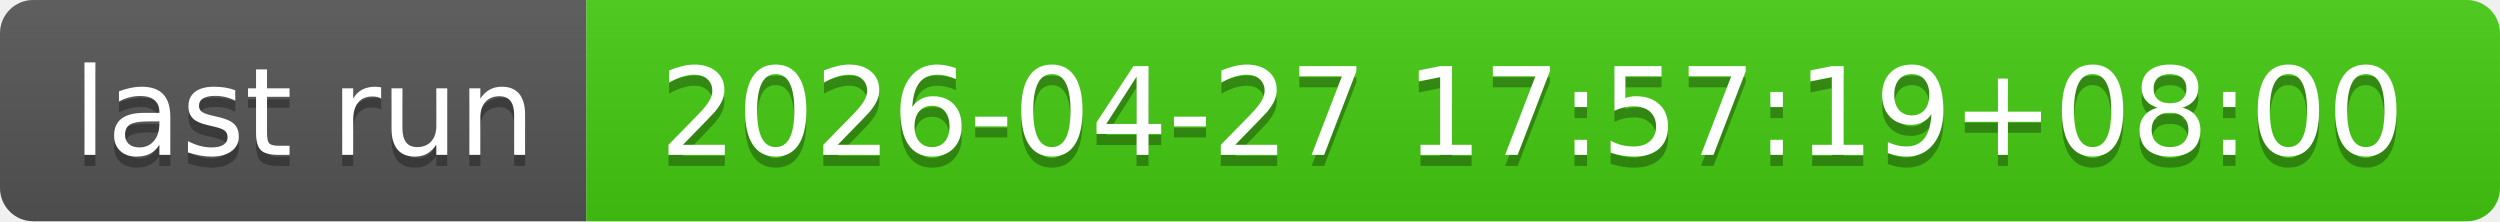
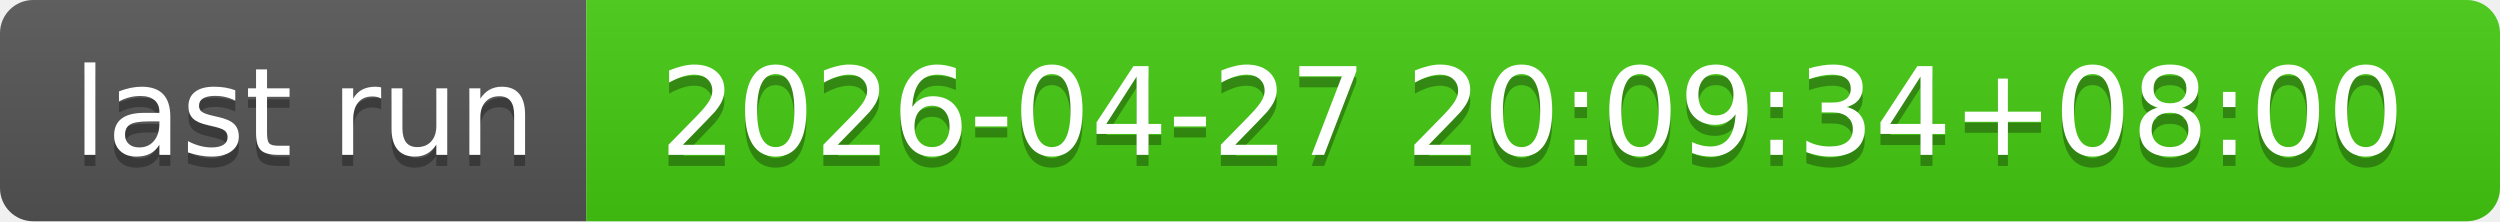
- <svg xmlns="http://www.w3.org/2000/svg" width="226" height="20" role="img" aria-label="last run: 2026-04-27 17:57:19+08:00">
+ <svg xmlns="http://www.w3.org/2000/svg" width="226" height="20" role="img" aria-label="last run: 2026-04-27 20:09:34+08:00">
  <linearGradient id="s" x2="0" y2="100%">
    <stop offset="0" stop-color="#bbb" stop-opacity=".1" />
    <stop offset="1" stop-opacity=".1" />
  </linearGradient>
  <clipPath id="r">
    <rect width="226" height="20" rx="3" fill="#fff" />
  </clipPath>
  <g clip-path="url(#r)">
    <rect width="53" height="20" fill="#555" />
    <rect x="53" width="173" height="20" fill="#4c1" />
    <rect width="226" height="20" fill="url(#s)" />
  </g>
  <g fill="#fff" text-anchor="middle" font-family="Verdana,Geneva,DejaVu Sans,sans-serif" text-rendering="geometricPrecision" font-size="110">
    <text aria-hidden="true" x="275" y="150" fill="#010101" fill-opacity=".3" transform="scale(.1)" textLength="430">last run</text>
    <text x="275" y="140" transform="scale(.1)" fill="#fff" textLength="430">last run</text>
-     <text aria-hidden="true" x="1385" y="150" fill="#010101" fill-opacity=".3" transform="scale(.1)" textLength="1630">2026-04-27 17:57:19+08:00</text>
-     <text x="1385" y="140" transform="scale(.1)" fill="#fff" textLength="1630">2026-04-27 17:57:19+08:00</text>
+     <text aria-hidden="true" x="1385" y="150" fill="#010101" fill-opacity=".3" transform="scale(.1)" textLength="1630">2026-04-27 20:09:34+08:00</text>
+     <text x="1385" y="140" transform="scale(.1)" fill="#fff" textLength="1630">2026-04-27 20:09:34+08:00</text>
  </g>
</svg>
